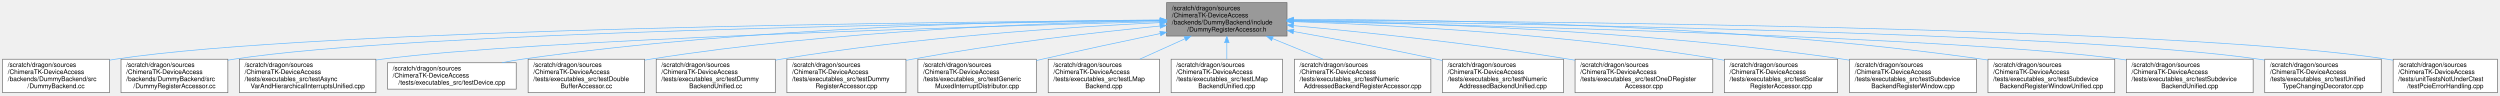
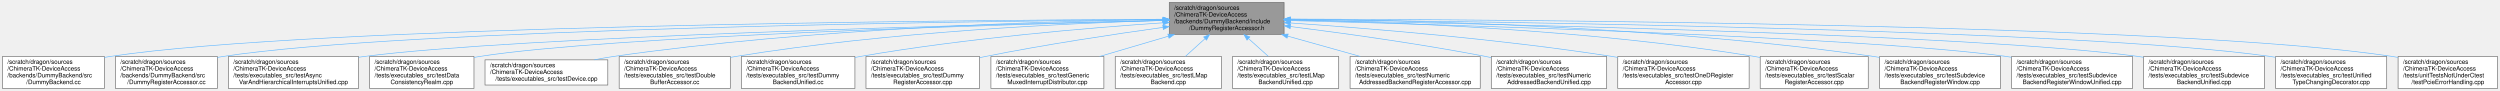
- <svg xmlns="http://www.w3.org/2000/svg" xmlns:xlink="http://www.w3.org/1999/xlink" width="3884pt" height="148pt" viewBox="0.00 0.00 3884.00 148.00">
+ <svg xmlns="http://www.w3.org/2000/svg" xmlns:xlink="http://www.w3.org/1999/xlink" width="4072pt" height="148pt" viewBox="0.00 0.00 4072.00 148.00">
  <g id="graph0" class="graph" transform="scale(1 1) rotate(0) translate(4 144)">
    <g id="Node000001" class="node">
      <g id="a_Node000001">
        <a xlink:title=" ">
-           <polygon fill="#999999" stroke="#666666" points="1995.5,-140 1808.5,-140 1808.5,-88 1995.5,-88 1995.5,-140" />
-           <text text-anchor="start" x="1816.5" y="-128" font-family="Helvetica,sans-Serif" font-size="10.00">/scratch/dragon/sources</text>
-           <text text-anchor="start" x="1816.5" y="-117" font-family="Helvetica,sans-Serif" font-size="10.00">/ChimeraTK-DeviceAccess</text>
-           <text text-anchor="start" x="1816.5" y="-106" font-family="Helvetica,sans-Serif" font-size="10.00">/backends/DummyBackend/include</text>
-           <text text-anchor="middle" x="1902" y="-95" font-family="Helvetica,sans-Serif" font-size="10.00">/DummyRegisterAccessor.h</text>
+           <polygon fill="#999999" stroke="#666666" points="2087.5,-140 1900.5,-140 1900.5,-88 2087.5,-88 2087.5,-140" />
+           <text text-anchor="start" x="1908.5" y="-128" font-family="Helvetica,sans-Serif" font-size="10.00">/scratch/dragon/sources</text>
+           <text text-anchor="start" x="1908.5" y="-117" font-family="Helvetica,sans-Serif" font-size="10.00">/ChimeraTK-DeviceAccess</text>
+           <text text-anchor="start" x="1908.5" y="-106" font-family="Helvetica,sans-Serif" font-size="10.00">/backends/DummyBackend/include</text>
+           <text text-anchor="middle" x="1994" y="-95" font-family="Helvetica,sans-Serif" font-size="10.00">/DummyRegisterAccessor.h</text>
        </a>
      </g>
    </g>
    <g id="Node000002" class="node">
      <g id="a_Node000002">
        <a xlink:href="_dummy_backend_8cc.html" target="_top" xlink:title=" ">
          <polygon fill="white" stroke="#666666" points="166,-52 0,-52 0,0 166,0 166,-52" />
          <text text-anchor="start" x="8" y="-40" font-family="Helvetica,sans-Serif" font-size="10.00">/scratch/dragon/sources</text>
          <text text-anchor="start" x="8" y="-29" font-family="Helvetica,sans-Serif" font-size="10.00">/ChimeraTK-DeviceAccess</text>
          <text text-anchor="start" x="8" y="-18" font-family="Helvetica,sans-Serif" font-size="10.00">/backends/DummyBackend/src</text>
          <text text-anchor="middle" x="83" y="-7" font-family="Helvetica,sans-Serif" font-size="10.00">/DummyBackend.cc</text>
        </a>
      </g>
    </g>
    <g id="edge1_Node000001_Node000002" class="edge">
      <g id="a_edge1_Node000001_Node000002">
        <a xlink:title=" ">
-           <path fill="none" stroke="#63b8ff" d="M1798.09,-112.46C1474.97,-110.28 490.64,-99.81 175,-52 172.05,-51.55 169.07,-51.05 166.06,-50.49" />
-           <polygon fill="#63b8ff" stroke="#63b8ff" points="1798.36,-115.96 1808.38,-112.53 1798.4,-108.96 1798.36,-115.96" />
+           <path fill="none" stroke="#63b8ff" d="M1890.33,-112.68C1556.12,-111.14 509.38,-102.34 175,-52 172.05,-51.56 169.07,-51.05 166.06,-50.5" />
+           <polygon fill="#63b8ff" stroke="#63b8ff" points="1890.47,-116.18 1900.49,-112.72 1890.5,-109.18 1890.47,-116.18" />
        </a>
      </g>
    </g>
    <g id="Node000003" class="node">
      <g id="a_Node000003">
        <a xlink:href="_dummy_register_accessor_8cc.html" target="_top" xlink:title=" ">
          <polygon fill="white" stroke="#666666" points="350,-52 184,-52 184,0 350,0 350,-52" />
          <text text-anchor="start" x="192" y="-40" font-family="Helvetica,sans-Serif" font-size="10.00">/scratch/dragon/sources</text>
          <text text-anchor="start" x="192" y="-29" font-family="Helvetica,sans-Serif" font-size="10.00">/ChimeraTK-DeviceAccess</text>
          <text text-anchor="start" x="192" y="-18" font-family="Helvetica,sans-Serif" font-size="10.00">/backends/DummyBackend/src</text>
          <text text-anchor="middle" x="267" y="-7" font-family="Helvetica,sans-Serif" font-size="10.00">/DummyRegisterAccessor.cc</text>
        </a>
      </g>
    </g>
    <g id="edge2_Node000001_Node000003" class="edge">
      <g id="a_edge2_Node000001_Node000003">
        <a xlink:title=" ">
-           <path fill="none" stroke="#63b8ff" d="M1797.97,-111.95C1498.39,-108.42 637.41,-94.77 359,-52 356.06,-51.55 353.07,-51.04 350.06,-50.47" />
-           <polygon fill="#63b8ff" stroke="#63b8ff" points="1798.34,-115.45 1808.38,-112.07 1798.43,-108.45 1798.34,-115.45" />
+           <path fill="none" stroke="#63b8ff" d="M1890.04,-112.22C1578.53,-109.38 656,-97.29 359,-52 356.05,-51.55 353.07,-51.04 350.06,-50.48" />
+           <polygon fill="#63b8ff" stroke="#63b8ff" points="1890.38,-115.72 1900.41,-112.31 1890.45,-108.72 1890.38,-115.72" />
        </a>
      </g>
    </g>
    <g id="Node000004" class="node">
      <g id="a_Node000004">
        <a xlink:href="test_async_var_and_hierarchical_interrupts_unified_8cpp.html" target="_top" xlink:title=" ">
          <polygon fill="white" stroke="#666666" points="580,-52 368,-52 368,0 580,0 580,-52" />
          <text text-anchor="start" x="376" y="-40" font-family="Helvetica,sans-Serif" font-size="10.00">/scratch/dragon/sources</text>
          <text text-anchor="start" x="376" y="-29" font-family="Helvetica,sans-Serif" font-size="10.00">/ChimeraTK-DeviceAccess</text>
          <text text-anchor="start" x="376" y="-18" font-family="Helvetica,sans-Serif" font-size="10.00">/tests/executables_src/testAsync</text>
          <text text-anchor="middle" x="474" y="-7" font-family="Helvetica,sans-Serif" font-size="10.00">VarAndHierarchicalInterruptsUnified.cpp</text>
        </a>
      </g>
    </g>
    <g id="edge3_Node000001_Node000004" class="edge">
      <g id="a_edge3_Node000001_Node000004">
        <a xlink:title=" ">
-           <path fill="none" stroke="#63b8ff" d="M1798.36,-110.43C1530.92,-103.44 822.17,-82.54 589,-52 586.06,-51.62 583.09,-51.19 580.09,-50.74" />
-           <polygon fill="#63b8ff" stroke="#63b8ff" points="1798.37,-113.93 1808.46,-110.69 1798.55,-106.94 1798.37,-113.93" />
+           <path fill="none" stroke="#63b8ff" d="M1890.12,-110.79C1609.52,-104.46 840.58,-84.57 589,-52 586.06,-51.62 583.09,-51.2 580.09,-50.75" />
+           <polygon fill="#63b8ff" stroke="#63b8ff" points="1890.22,-114.29 1900.29,-111.02 1890.38,-107.3 1890.22,-114.29" />
        </a>
      </g>
    </g>
    <g id="Node000005" class="node">
      <g id="a_Node000005">
-         <a xlink:href="test_device_8cpp.html" target="_top" xlink:title=" ">
-           <polygon fill="white" stroke="#666666" points="798,-46.5 598,-46.5 598,-5.5 798,-5.5 798,-46.5" />
-           <text text-anchor="start" x="606" y="-34.5" font-family="Helvetica,sans-Serif" font-size="10.00">/scratch/dragon/sources</text>
-           <text text-anchor="start" x="606" y="-23.5" font-family="Helvetica,sans-Serif" font-size="10.00">/ChimeraTK-DeviceAccess</text>
-           <text text-anchor="middle" x="698" y="-12.5" font-family="Helvetica,sans-Serif" font-size="10.00">/tests/executables_src/testDevice.cpp</text>
+         <a xlink:href="test_data_consistency_realm_8cpp.html" target="_top" xlink:title=" ">
+           <polygon fill="white" stroke="#666666" points="768,-52 598,-52 598,0 768,0 768,-52" />
+           <text text-anchor="start" x="606" y="-40" font-family="Helvetica,sans-Serif" font-size="10.00">/scratch/dragon/sources</text>
+           <text text-anchor="start" x="606" y="-29" font-family="Helvetica,sans-Serif" font-size="10.00">/ChimeraTK-DeviceAccess</text>
+           <text text-anchor="start" x="606" y="-18" font-family="Helvetica,sans-Serif" font-size="10.00">/tests/executables_src/testData</text>
+           <text text-anchor="middle" x="683" y="-7" font-family="Helvetica,sans-Serif" font-size="10.00">ConsistencyRealm.cpp</text>
        </a>
      </g>
    </g>
    <g id="edge4_Node000001_Node000005" class="edge">
      <g id="a_edge4_Node000001_Node000005">
        <a xlink:title=" ">
-           <path fill="none" stroke="#63b8ff" d="M1798.22,-113.07C1603.09,-111.9 1168.62,-103.16 807,-52 796.81,-50.56 786.17,-48.64 775.7,-46.51" />
-           <polygon fill="#63b8ff" stroke="#63b8ff" points="1798.44,-116.57 1808.46,-113.12 1798.48,-109.57 1798.44,-116.57" />
+           <path fill="none" stroke="#63b8ff" d="M1889.86,-110.59C1635.93,-104.26 990.11,-85.3 777,-52 774.08,-51.54 771.12,-51.03 768.14,-50.48" />
+           <polygon fill="#63b8ff" stroke="#63b8ff" points="1890.11,-114.1 1900.19,-110.84 1890.28,-107.1 1890.11,-114.1" />
        </a>
      </g>
    </g>
    <g id="Node000006" class="node">
      <g id="a_Node000006">
-         <a xlink:href="test_double_buffer_accessor_8cc.html" target="_top" xlink:title=" ">
-           <polygon fill="white" stroke="#666666" points="997.5,-52 816.5,-52 816.5,0 997.5,0 997.5,-52" />
-           <text text-anchor="start" x="824.5" y="-40" font-family="Helvetica,sans-Serif" font-size="10.00">/scratch/dragon/sources</text>
-           <text text-anchor="start" x="824.5" y="-29" font-family="Helvetica,sans-Serif" font-size="10.00">/ChimeraTK-DeviceAccess</text>
-           <text text-anchor="start" x="824.5" y="-18" font-family="Helvetica,sans-Serif" font-size="10.00">/tests/executables_src/testDouble</text>
-           <text text-anchor="middle" x="907" y="-7" font-family="Helvetica,sans-Serif" font-size="10.00">BufferAccessor.cc</text>
+         <a xlink:href="test_device_8cpp.html" target="_top" xlink:title=" ">
+           <polygon fill="white" stroke="#666666" points="986,-46.5 786,-46.5 786,-5.5 986,-5.5 986,-46.5" />
+           <text text-anchor="start" x="794" y="-34.5" font-family="Helvetica,sans-Serif" font-size="10.00">/scratch/dragon/sources</text>
+           <text text-anchor="start" x="794" y="-23.5" font-family="Helvetica,sans-Serif" font-size="10.00">/ChimeraTK-DeviceAccess</text>
+           <text text-anchor="middle" x="886" y="-12.5" font-family="Helvetica,sans-Serif" font-size="10.00">/tests/executables_src/testDevice.cpp</text>
        </a>
      </g>
    </g>
    <g id="edge5_Node000001_Node000006" class="edge">
      <g id="a_edge5_Node000001_Node000006">
        <a xlink:title=" ">
-           <path fill="none" stroke="#63b8ff" d="M1798.13,-111.96C1630.47,-108.93 1290.26,-97.19 1006,-52 1003.2,-51.55 1000.36,-51.07 997.5,-50.55" />
-           <polygon fill="#63b8ff" stroke="#63b8ff" points="1798.13,-115.46 1808.18,-112.13 1798.25,-108.46 1798.13,-115.46" />
+           <path fill="none" stroke="#63b8ff" d="M1890.06,-112.27C1707.84,-109.73 1319.29,-98.77 995,-52 984.91,-50.55 974.38,-48.64 964,-46.52" />
+           <polygon fill="#63b8ff" stroke="#63b8ff" points="1890.12,-115.77 1900.17,-112.4 1890.21,-108.77 1890.12,-115.77" />
        </a>
      </g>
    </g>
    <g id="Node000007" class="node">
      <g id="a_Node000007">
-         <a xlink:href="test_dummy_backend_unified_8cc.html" target="_top" xlink:title=" ">
-           <polygon fill="white" stroke="#666666" points="1200.5,-52 1015.5,-52 1015.5,0 1200.5,0 1200.5,-52" />
-           <text text-anchor="start" x="1023.5" y="-40" font-family="Helvetica,sans-Serif" font-size="10.00">/scratch/dragon/sources</text>
-           <text text-anchor="start" x="1023.5" y="-29" font-family="Helvetica,sans-Serif" font-size="10.00">/ChimeraTK-DeviceAccess</text>
-           <text text-anchor="start" x="1023.5" y="-18" font-family="Helvetica,sans-Serif" font-size="10.00">/tests/executables_src/testDummy</text>
-           <text text-anchor="middle" x="1108" y="-7" font-family="Helvetica,sans-Serif" font-size="10.00">BackendUnified.cc</text>
+         <a xlink:href="test_double_buffer_accessor_8cc.html" target="_top" xlink:title=" ">
+           <polygon fill="white" stroke="#666666" points="1185.5,-52 1004.5,-52 1004.5,0 1185.5,0 1185.5,-52" />
+           <text text-anchor="start" x="1012.5" y="-40" font-family="Helvetica,sans-Serif" font-size="10.00">/scratch/dragon/sources</text>
+           <text text-anchor="start" x="1012.5" y="-29" font-family="Helvetica,sans-Serif" font-size="10.00">/ChimeraTK-DeviceAccess</text>
+           <text text-anchor="start" x="1012.5" y="-18" font-family="Helvetica,sans-Serif" font-size="10.00">/tests/executables_src/testDouble</text>
+           <text text-anchor="middle" x="1095" y="-7" font-family="Helvetica,sans-Serif" font-size="10.00">BufferAccessor.cc</text>
        </a>
      </g>
    </g>
    <g id="edge6_Node000001_Node000007" class="edge">
      <g id="a_edge6_Node000001_Node000007">
        <a xlink:title=" ">
-           <path fill="none" stroke="#63b8ff" d="M1798.38,-108.89C1662.35,-102.35 1416.46,-86.59 1209,-52 1206.24,-51.54 1203.44,-51.04 1200.62,-50.52" />
-           <polygon fill="#63b8ff" stroke="#63b8ff" points="1798.23,-112.39 1808.39,-109.36 1798.56,-105.39 1798.23,-112.39" />
+           <path fill="none" stroke="#63b8ff" d="M1890.05,-110.75C1736.8,-106.15 1441.61,-92.4 1194,-52 1191.2,-51.54 1188.36,-51.05 1185.51,-50.52" />
+           <polygon fill="#63b8ff" stroke="#63b8ff" points="1890.29,-114.26 1900.39,-111.05 1890.5,-107.26 1890.29,-114.26" />
        </a>
      </g>
    </g>
    <g id="Node000008" class="node">
      <g id="a_Node000008">
-         <a xlink:href="test_dummy_register_accessor_8cpp.html" target="_top" xlink:title=" ">
-           <polygon fill="white" stroke="#666666" points="1403.5,-52 1218.5,-52 1218.5,0 1403.5,0 1403.5,-52" />
-           <text text-anchor="start" x="1226.5" y="-40" font-family="Helvetica,sans-Serif" font-size="10.00">/scratch/dragon/sources</text>
-           <text text-anchor="start" x="1226.5" y="-29" font-family="Helvetica,sans-Serif" font-size="10.00">/ChimeraTK-DeviceAccess</text>
-           <text text-anchor="start" x="1226.5" y="-18" font-family="Helvetica,sans-Serif" font-size="10.00">/tests/executables_src/testDummy</text>
-           <text text-anchor="middle" x="1311" y="-7" font-family="Helvetica,sans-Serif" font-size="10.00">RegisterAccessor.cpp</text>
+         <a xlink:href="test_dummy_backend_unified_8cc.html" target="_top" xlink:title=" ">
+           <polygon fill="white" stroke="#666666" points="1388.5,-52 1203.5,-52 1203.5,0 1388.5,0 1388.5,-52" />
+           <text text-anchor="start" x="1211.5" y="-40" font-family="Helvetica,sans-Serif" font-size="10.00">/scratch/dragon/sources</text>
+           <text text-anchor="start" x="1211.5" y="-29" font-family="Helvetica,sans-Serif" font-size="10.00">/ChimeraTK-DeviceAccess</text>
+           <text text-anchor="start" x="1211.5" y="-18" font-family="Helvetica,sans-Serif" font-size="10.00">/tests/executables_src/testDummy</text>
+           <text text-anchor="middle" x="1296" y="-7" font-family="Helvetica,sans-Serif" font-size="10.00">BackendUnified.cc</text>
        </a>
      </g>
    </g>
    <g id="edge7_Node000001_Node000008" class="edge">
      <g id="a_edge7_Node000001_Node000008">
        <a xlink:title=" ">
-           <path fill="none" stroke="#63b8ff" d="M1798.17,-103.58C1698.82,-93.74 1544.98,-76.32 1413,-52 1409.95,-51.44 1406.86,-50.84 1403.74,-50.22" />
-           <polygon fill="#63b8ff" stroke="#63b8ff" points="1797.92,-107.08 1808.22,-104.57 1798.61,-100.11 1797.92,-107.08" />
+           <path fill="none" stroke="#63b8ff" d="M1890.13,-106.84C1770.55,-98.72 1568.55,-81.84 1397,-52 1394.24,-51.52 1391.45,-51.01 1388.63,-50.47" />
+           <polygon fill="#63b8ff" stroke="#63b8ff" points="1890.16,-110.35 1900.38,-107.53 1890.63,-103.36 1890.16,-110.35" />
        </a>
      </g>
    </g>
    <g id="Node000009" class="node">
      <g id="a_Node000009">
-         <a xlink:href="test_generic_muxed_interrupt_distributor_8cpp.html" target="_top" xlink:title=" ">
-           <polygon fill="white" stroke="#666666" points="1606,-52 1422,-52 1422,0 1606,0 1606,-52" />
-           <text text-anchor="start" x="1430" y="-40" font-family="Helvetica,sans-Serif" font-size="10.00">/scratch/dragon/sources</text>
-           <text text-anchor="start" x="1430" y="-29" font-family="Helvetica,sans-Serif" font-size="10.00">/ChimeraTK-DeviceAccess</text>
-           <text text-anchor="start" x="1430" y="-18" font-family="Helvetica,sans-Serif" font-size="10.00">/tests/executables_src/testGeneric</text>
-           <text text-anchor="middle" x="1514" y="-7" font-family="Helvetica,sans-Serif" font-size="10.00">MuxedInterruptDistributor.cpp</text>
+         <a xlink:href="test_dummy_register_accessor_8cpp.html" target="_top" xlink:title=" ">
+           <polygon fill="white" stroke="#666666" points="1591.5,-52 1406.5,-52 1406.5,0 1591.5,0 1591.5,-52" />
+           <text text-anchor="start" x="1414.5" y="-40" font-family="Helvetica,sans-Serif" font-size="10.00">/scratch/dragon/sources</text>
+           <text text-anchor="start" x="1414.5" y="-29" font-family="Helvetica,sans-Serif" font-size="10.00">/ChimeraTK-DeviceAccess</text>
+           <text text-anchor="start" x="1414.5" y="-18" font-family="Helvetica,sans-Serif" font-size="10.00">/tests/executables_src/testDummy</text>
+           <text text-anchor="middle" x="1499" y="-7" font-family="Helvetica,sans-Serif" font-size="10.00">RegisterAccessor.cpp</text>
        </a>
      </g>
    </g>
    <g id="edge8_Node000001_Node000009" class="edge">
      <g id="a_edge8_Node000001_Node000009">
        <a xlink:title=" ">
-           <path fill="none" stroke="#63b8ff" d="M1798.4,-91.85C1743.75,-80.47 1675.64,-65.94 1615,-52 1612.1,-51.33 1609.15,-50.65 1606.17,-49.95" />
-           <polygon fill="#63b8ff" stroke="#63b8ff" points="1797.94,-95.33 1808.44,-93.93 1799.36,-88.47 1797.94,-95.33" />
+           <path fill="none" stroke="#63b8ff" d="M1890.28,-99.39C1810.8,-88.36 1698.56,-71.49 1601,-52 1597.96,-51.39 1594.87,-50.76 1591.76,-50.1" />
+           <polygon fill="#63b8ff" stroke="#63b8ff" points="1889.91,-102.88 1900.3,-100.78 1890.87,-95.94 1889.91,-102.88" />
        </a>
      </g>
    </g>
    <g id="Node000010" class="node">
      <g id="a_Node000010">
-         <a xlink:href="test_l_map_backend_8cpp.html" target="_top" xlink:title=" ">
-           <polygon fill="white" stroke="#666666" points="1797.5,-52 1624.5,-52 1624.5,0 1797.5,0 1797.5,-52" />
-           <text text-anchor="start" x="1632.5" y="-40" font-family="Helvetica,sans-Serif" font-size="10.00">/scratch/dragon/sources</text>
-           <text text-anchor="start" x="1632.5" y="-29" font-family="Helvetica,sans-Serif" font-size="10.00">/ChimeraTK-DeviceAccess</text>
-           <text text-anchor="start" x="1632.5" y="-18" font-family="Helvetica,sans-Serif" font-size="10.00">/tests/executables_src/testLMap</text>
-           <text text-anchor="middle" x="1711" y="-7" font-family="Helvetica,sans-Serif" font-size="10.00">Backend.cpp</text>
+         <a xlink:href="test_generic_muxed_interrupt_distributor_8cpp.html" target="_top" xlink:title=" ">
+           <polygon fill="white" stroke="#666666" points="1794,-52 1610,-52 1610,0 1794,0 1794,-52" />
+           <text text-anchor="start" x="1618" y="-40" font-family="Helvetica,sans-Serif" font-size="10.00">/scratch/dragon/sources</text>
+           <text text-anchor="start" x="1618" y="-29" font-family="Helvetica,sans-Serif" font-size="10.00">/ChimeraTK-DeviceAccess</text>
+           <text text-anchor="start" x="1618" y="-18" font-family="Helvetica,sans-Serif" font-size="10.00">/tests/executables_src/testGeneric</text>
+           <text text-anchor="middle" x="1702" y="-7" font-family="Helvetica,sans-Serif" font-size="10.00">MuxedInterruptDistributor.cpp</text>
        </a>
      </g>
    </g>
    <g id="edge9_Node000001_Node000010" class="edge">
      <g id="a_edge9_Node000001_Node000010">
        <a xlink:title=" ">
-           <path fill="none" stroke="#63b8ff" d="M1836.98,-83.73C1814.19,-73.46 1788.8,-62.03 1766.83,-52.14" />
-           <polygon fill="#63b8ff" stroke="#63b8ff" points="1835.69,-86.98 1846.24,-87.89 1838.56,-80.6 1835.69,-86.98" />
+           <path fill="none" stroke="#63b8ff" d="M1898.74,-84.94C1862.76,-74.35 1822.09,-62.37 1787.1,-52.06" />
+           <polygon fill="#63b8ff" stroke="#63b8ff" points="1898.18,-88.43 1908.76,-87.89 1900.15,-81.71 1898.18,-88.43" />
        </a>
      </g>
    </g>
    <g id="Node000011" class="node">
      <g id="a_Node000011">
-         <a xlink:href="test_l_map_backend_unified_8cpp.html" target="_top" xlink:title=" ">
-           <polygon fill="white" stroke="#666666" points="1988.5,-52 1815.5,-52 1815.5,0 1988.5,0 1988.5,-52" />
-           <text text-anchor="start" x="1823.5" y="-40" font-family="Helvetica,sans-Serif" font-size="10.00">/scratch/dragon/sources</text>
-           <text text-anchor="start" x="1823.5" y="-29" font-family="Helvetica,sans-Serif" font-size="10.00">/ChimeraTK-DeviceAccess</text>
-           <text text-anchor="start" x="1823.5" y="-18" font-family="Helvetica,sans-Serif" font-size="10.00">/tests/executables_src/testLMap</text>
-           <text text-anchor="middle" x="1902" y="-7" font-family="Helvetica,sans-Serif" font-size="10.00">BackendUnified.cpp</text>
+         <a xlink:href="test_l_map_backend_8cpp.html" target="_top" xlink:title=" ">
+           <polygon fill="white" stroke="#666666" points="1985.5,-52 1812.5,-52 1812.5,0 1985.5,0 1985.5,-52" />
+           <text text-anchor="start" x="1820.5" y="-40" font-family="Helvetica,sans-Serif" font-size="10.00">/scratch/dragon/sources</text>
+           <text text-anchor="start" x="1820.5" y="-29" font-family="Helvetica,sans-Serif" font-size="10.00">/ChimeraTK-DeviceAccess</text>
+           <text text-anchor="start" x="1820.5" y="-18" font-family="Helvetica,sans-Serif" font-size="10.00">/tests/executables_src/testLMap</text>
+           <text text-anchor="middle" x="1899" y="-7" font-family="Helvetica,sans-Serif" font-size="10.00">Backend.cpp</text>
        </a>
      </g>
    </g>
    <g id="edge10_Node000001_Node000011" class="edge">
      <g id="a_edge10_Node000001_Node000011">
        <a xlink:title=" ">
-           <path fill="none" stroke="#63b8ff" d="M1902,-77.56C1902,-69.04 1902,-60.1 1902,-52.16" />
-           <polygon fill="#63b8ff" stroke="#63b8ff" points="1898.5,-77.66 1902,-87.66 1905.5,-77.66 1898.5,-77.66" />
+           <path fill="none" stroke="#63b8ff" d="M1958.8,-81.13C1948.29,-71.62 1936.91,-61.32 1926.93,-52.29" />
+           <polygon fill="#63b8ff" stroke="#63b8ff" points="1956.5,-83.78 1966.27,-87.89 1961.2,-78.59 1956.5,-83.78" />
        </a>
      </g>
    </g>
    <g id="Node000012" class="node">
      <g id="a_Node000012">
-         <a xlink:href="test_numeric_addressed_backend_register_accessor_8cpp.html" target="_top" xlink:title=" ">
-           <polygon fill="white" stroke="#666666" points="2219,-52 2007,-52 2007,0 2219,0 2219,-52" />
-           <text text-anchor="start" x="2015" y="-40" font-family="Helvetica,sans-Serif" font-size="10.00">/scratch/dragon/sources</text>
-           <text text-anchor="start" x="2015" y="-29" font-family="Helvetica,sans-Serif" font-size="10.00">/ChimeraTK-DeviceAccess</text>
-           <text text-anchor="start" x="2015" y="-18" font-family="Helvetica,sans-Serif" font-size="10.00">/tests/executables_src/testNumeric</text>
-           <text text-anchor="middle" x="2113" y="-7" font-family="Helvetica,sans-Serif" font-size="10.00">AddressedBackendRegisterAccessor.cpp</text>
+         <a xlink:href="test_l_map_backend_unified_8cpp.html" target="_top" xlink:title=" ">
+           <polygon fill="white" stroke="#666666" points="2176.5,-52 2003.5,-52 2003.5,0 2176.5,0 2176.5,-52" />
+           <text text-anchor="start" x="2011.5" y="-40" font-family="Helvetica,sans-Serif" font-size="10.00">/scratch/dragon/sources</text>
+           <text text-anchor="start" x="2011.5" y="-29" font-family="Helvetica,sans-Serif" font-size="10.00">/ChimeraTK-DeviceAccess</text>
+           <text text-anchor="start" x="2011.5" y="-18" font-family="Helvetica,sans-Serif" font-size="10.00">/tests/executables_src/testLMap</text>
+           <text text-anchor="middle" x="2090" y="-7" font-family="Helvetica,sans-Serif" font-size="10.00">BackendUnified.cpp</text>
        </a>
      </g>
    </g>
    <g id="edge11_Node000001_Node000012" class="edge">
      <g id="a_edge11_Node000001_Node000012">
        <a xlink:title=" ">
-           <path fill="none" stroke="#63b8ff" d="M1973.15,-84C1998.51,-73.66 2026.83,-62.12 2051.33,-52.14" />
-           <polygon fill="#63b8ff" stroke="#63b8ff" points="1971.54,-80.88 1963.6,-87.89 1974.18,-87.36 1971.54,-80.88" />
+           <path fill="none" stroke="#63b8ff" d="M2029.57,-81.13C2040.2,-71.62 2051.69,-61.32 2061.77,-52.29" />
+           <polygon fill="#63b8ff" stroke="#63b8ff" points="2027.14,-78.61 2022.03,-87.89 2031.81,-83.83 2027.14,-78.61" />
        </a>
      </g>
    </g>
    <g id="Node000013" class="node">
      <g id="a_Node000013">
-         <a xlink:href="test_numeric_addressed_backend_unified_8cpp.html" target="_top" xlink:title=" ">
-           <polygon fill="white" stroke="#666666" points="2425,-52 2237,-52 2237,0 2425,0 2425,-52" />
-           <text text-anchor="start" x="2245" y="-40" font-family="Helvetica,sans-Serif" font-size="10.00">/scratch/dragon/sources</text>
-           <text text-anchor="start" x="2245" y="-29" font-family="Helvetica,sans-Serif" font-size="10.00">/ChimeraTK-DeviceAccess</text>
-           <text text-anchor="start" x="2245" y="-18" font-family="Helvetica,sans-Serif" font-size="10.00">/tests/executables_src/testNumeric</text>
-           <text text-anchor="middle" x="2331" y="-7" font-family="Helvetica,sans-Serif" font-size="10.00">AddressedBackendUnified.cpp</text>
+         <a xlink:href="test_numeric_addressed_backend_register_accessor_8cpp.html" target="_top" xlink:title=" ">
+           <polygon fill="white" stroke="#666666" points="2407,-52 2195,-52 2195,0 2407,0 2407,-52" />
+           <text text-anchor="start" x="2203" y="-40" font-family="Helvetica,sans-Serif" font-size="10.00">/scratch/dragon/sources</text>
+           <text text-anchor="start" x="2203" y="-29" font-family="Helvetica,sans-Serif" font-size="10.00">/ChimeraTK-DeviceAccess</text>
+           <text text-anchor="start" x="2203" y="-18" font-family="Helvetica,sans-Serif" font-size="10.00">/tests/executables_src/testNumeric</text>
+           <text text-anchor="middle" x="2301" y="-7" font-family="Helvetica,sans-Serif" font-size="10.00">AddressedBackendRegisterAccessor.cpp</text>
        </a>
      </g>
    </g>
    <g id="edge12_Node000001_Node000013" class="edge">
      <g id="a_edge12_Node000001_Node000013">
        <a xlink:title=" ">
-           <path fill="none" stroke="#63b8ff" d="M2005.84,-95.02C2070.02,-83.55 2153.99,-67.89 2228,-52 2230.88,-51.38 2233.8,-50.74 2236.75,-50.09" />
-           <polygon fill="#63b8ff" stroke="#63b8ff" points="2004.94,-91.63 1995.71,-96.83 2006.17,-98.52 2004.94,-91.63" />
+           <path fill="none" stroke="#63b8ff" d="M2093.67,-85.08C2131.61,-74.45 2174.59,-62.41 2211.53,-52.06" />
+           <polygon fill="#63b8ff" stroke="#63b8ff" points="2092.31,-81.83 2083.62,-87.89 2094.2,-88.57 2092.31,-81.83" />
        </a>
      </g>
    </g>
    <g id="Node000014" class="node">
      <g id="a_Node000014">
-         <a xlink:href="test_one_d_register_accessor_8cpp.html" target="_top" xlink:title=" ">
-           <polygon fill="white" stroke="#666666" points="2657,-52 2443,-52 2443,0 2657,0 2657,-52" />
-           <text text-anchor="start" x="2451" y="-40" font-family="Helvetica,sans-Serif" font-size="10.00">/scratch/dragon/sources</text>
-           <text text-anchor="start" x="2451" y="-29" font-family="Helvetica,sans-Serif" font-size="10.00">/ChimeraTK-DeviceAccess</text>
-           <text text-anchor="start" x="2451" y="-18" font-family="Helvetica,sans-Serif" font-size="10.00">/tests/executables_src/testOneDRegister</text>
-           <text text-anchor="middle" x="2550" y="-7" font-family="Helvetica,sans-Serif" font-size="10.00">Accessor.cpp</text>
+         <a xlink:href="test_numeric_addressed_backend_unified_8cpp.html" target="_top" xlink:title=" ">
+           <polygon fill="white" stroke="#666666" points="2613,-52 2425,-52 2425,0 2613,0 2613,-52" />
+           <text text-anchor="start" x="2433" y="-40" font-family="Helvetica,sans-Serif" font-size="10.00">/scratch/dragon/sources</text>
+           <text text-anchor="start" x="2433" y="-29" font-family="Helvetica,sans-Serif" font-size="10.00">/ChimeraTK-DeviceAccess</text>
+           <text text-anchor="start" x="2433" y="-18" font-family="Helvetica,sans-Serif" font-size="10.00">/tests/executables_src/testNumeric</text>
+           <text text-anchor="middle" x="2519" y="-7" font-family="Helvetica,sans-Serif" font-size="10.00">AddressedBackendUnified.cpp</text>
        </a>
      </g>
    </g>
    <g id="edge13_Node000001_Node000014" class="edge">
      <g id="a_edge13_Node000001_Node000014">
        <a xlink:title=" ">
-           <path fill="none" stroke="#63b8ff" d="M2005.8,-104.14C2113.34,-94.24 2286.04,-76.37 2434,-52 2436.95,-51.51 2439.93,-51 2442.94,-50.47" />
-           <polygon fill="#63b8ff" stroke="#63b8ff" points="2005.24,-100.67 1995.6,-105.07 2005.88,-107.64 2005.24,-100.67" />
+           <path fill="none" stroke="#63b8ff" d="M2097.86,-100.77C2183.56,-90.01 2308.16,-72.83 2416,-52 2418.89,-51.44 2421.82,-50.86 2424.78,-50.25" />
+           <polygon fill="#63b8ff" stroke="#63b8ff" points="2097.36,-97.3 2087.87,-102.02 2098.23,-104.25 2097.36,-97.3" />
        </a>
      </g>
    </g>
    <g id="Node000015" class="node">
      <g id="a_Node000015">
-         <a xlink:href="test_scalar_register_accessor_8cpp.html" target="_top" xlink:title=" ">
-           <polygon fill="white" stroke="#666666" points="2851,-52 2675,-52 2675,0 2851,0 2851,-52" />
-           <text text-anchor="start" x="2683" y="-40" font-family="Helvetica,sans-Serif" font-size="10.00">/scratch/dragon/sources</text>
-           <text text-anchor="start" x="2683" y="-29" font-family="Helvetica,sans-Serif" font-size="10.00">/ChimeraTK-DeviceAccess</text>
-           <text text-anchor="start" x="2683" y="-18" font-family="Helvetica,sans-Serif" font-size="10.00">/tests/executables_src/testScalar</text>
-           <text text-anchor="middle" x="2763" y="-7" font-family="Helvetica,sans-Serif" font-size="10.00">RegisterAccessor.cpp</text>
+         <a xlink:href="test_one_d_register_accessor_8cpp.html" target="_top" xlink:title=" ">
+           <polygon fill="white" stroke="#666666" points="2845,-52 2631,-52 2631,0 2845,0 2845,-52" />
+           <text text-anchor="start" x="2639" y="-40" font-family="Helvetica,sans-Serif" font-size="10.00">/scratch/dragon/sources</text>
+           <text text-anchor="start" x="2639" y="-29" font-family="Helvetica,sans-Serif" font-size="10.00">/ChimeraTK-DeviceAccess</text>
+           <text text-anchor="start" x="2639" y="-18" font-family="Helvetica,sans-Serif" font-size="10.00">/tests/executables_src/testOneDRegister</text>
+           <text text-anchor="middle" x="2738" y="-7" font-family="Helvetica,sans-Serif" font-size="10.00">Accessor.cpp</text>
        </a>
      </g>
    </g>
    <g id="edge14_Node000001_Node000015" class="edge">
      <g id="a_edge14_Node000001_Node000015">
        <a xlink:title=" ">
-           <path fill="none" stroke="#63b8ff" d="M2005.95,-110.38C2153.59,-105.37 2432.11,-91.18 2666,-52 2668.92,-51.51 2671.87,-50.98 2674.85,-50.41" />
-           <polygon fill="#63b8ff" stroke="#63b8ff" points="2005.42,-106.89 1995.54,-110.72 2005.65,-113.89 2005.42,-106.89" />
+           <path fill="none" stroke="#63b8ff" d="M2097.84,-106.6C2222.75,-98.05 2438.56,-80.58 2622,-52 2624.95,-51.54 2627.94,-51.05 2630.95,-50.54" />
+           <polygon fill="#63b8ff" stroke="#63b8ff" points="2097.26,-103.13 2087.52,-107.3 2097.74,-110.12 2097.26,-103.13" />
        </a>
      </g>
    </g>
    <g id="Node000016" class="node">
      <g id="a_Node000016">
-         <a xlink:href="test_subdevice_backend_register_window_8cpp.html" target="_top" xlink:title=" ">
-           <polygon fill="white" stroke="#666666" points="3066.5,-52 2869.5,-52 2869.5,0 3066.5,0 3066.5,-52" />
-           <text text-anchor="start" x="2877.5" y="-40" font-family="Helvetica,sans-Serif" font-size="10.00">/scratch/dragon/sources</text>
-           <text text-anchor="start" x="2877.5" y="-29" font-family="Helvetica,sans-Serif" font-size="10.00">/ChimeraTK-DeviceAccess</text>
-           <text text-anchor="start" x="2877.5" y="-18" font-family="Helvetica,sans-Serif" font-size="10.00">/tests/executables_src/testSubdevice</text>
-           <text text-anchor="middle" x="2968" y="-7" font-family="Helvetica,sans-Serif" font-size="10.00">BackendRegisterWindow.cpp</text>
+         <a xlink:href="test_scalar_register_accessor_8cpp.html" target="_top" xlink:title=" ">
+           <polygon fill="white" stroke="#666666" points="3039,-52 2863,-52 2863,0 3039,0 3039,-52" />
+           <text text-anchor="start" x="2871" y="-40" font-family="Helvetica,sans-Serif" font-size="10.00">/scratch/dragon/sources</text>
+           <text text-anchor="start" x="2871" y="-29" font-family="Helvetica,sans-Serif" font-size="10.00">/ChimeraTK-DeviceAccess</text>
+           <text text-anchor="start" x="2871" y="-18" font-family="Helvetica,sans-Serif" font-size="10.00">/tests/executables_src/testScalar</text>
+           <text text-anchor="middle" x="2951" y="-7" font-family="Helvetica,sans-Serif" font-size="10.00">RegisterAccessor.cpp</text>
        </a>
      </g>
    </g>
    <g id="edge15_Node000001_Node000016" class="edge">
      <g id="a_edge15_Node000001_Node000016">
        <a xlink:title=" ">
-           <path fill="none" stroke="#63b8ff" d="M2005.74,-111.95C2182.14,-108.93 2551.45,-97.22 2860,-52 2863.05,-51.55 2866.13,-51.07 2869.25,-50.54" />
-           <polygon fill="#63b8ff" stroke="#63b8ff" points="2005.62,-108.45 1995.68,-112.12 2005.74,-115.45 2005.62,-108.45" />
+           <path fill="none" stroke="#63b8ff" d="M2098.01,-111.69C2260.42,-108.29 2583.68,-96.05 2854,-52 2856.92,-51.52 2859.88,-51 2862.86,-50.44" />
+           <polygon fill="#63b8ff" stroke="#63b8ff" points="2097.47,-108.2 2087.54,-111.91 2097.61,-115.2 2097.47,-108.2" />
        </a>
      </g>
    </g>
    <g id="Node000017" class="node">
      <g id="a_Node000017">
-         <a xlink:href="test_subdevice_backend_register_window_unified_8cpp.html" target="_top" xlink:title=" ">
-           <polygon fill="white" stroke="#666666" points="3281.5,-52 3084.5,-52 3084.5,0 3281.5,0 3281.5,-52" />
-           <text text-anchor="start" x="3092.5" y="-40" font-family="Helvetica,sans-Serif" font-size="10.00">/scratch/dragon/sources</text>
-           <text text-anchor="start" x="3092.5" y="-29" font-family="Helvetica,sans-Serif" font-size="10.00">/ChimeraTK-DeviceAccess</text>
-           <text text-anchor="start" x="3092.5" y="-18" font-family="Helvetica,sans-Serif" font-size="10.00">/tests/executables_src/testSubdevice</text>
-           <text text-anchor="middle" x="3183" y="-7" font-family="Helvetica,sans-Serif" font-size="10.00">BackendRegisterWindowUnified.cpp</text>
+         <a xlink:href="test_subdevice_backend_register_window_8cpp.html" target="_top" xlink:title=" ">
+           <polygon fill="white" stroke="#666666" points="3254.5,-52 3057.5,-52 3057.5,0 3254.5,0 3254.5,-52" />
+           <text text-anchor="start" x="3065.5" y="-40" font-family="Helvetica,sans-Serif" font-size="10.00">/scratch/dragon/sources</text>
+           <text text-anchor="start" x="3065.5" y="-29" font-family="Helvetica,sans-Serif" font-size="10.00">/ChimeraTK-DeviceAccess</text>
+           <text text-anchor="start" x="3065.5" y="-18" font-family="Helvetica,sans-Serif" font-size="10.00">/tests/executables_src/testSubdevice</text>
+           <text text-anchor="middle" x="3156" y="-7" font-family="Helvetica,sans-Serif" font-size="10.00">BackendRegisterWindow.cpp</text>
        </a>
      </g>
    </g>
    <g id="edge16_Node000001_Node000017" class="edge">
      <g id="a_edge16_Node000001_Node000017">
        <a xlink:title=" ">
-           <path fill="none" stroke="#63b8ff" d="M2005.93,-113.77C2211.43,-113.94 2683.77,-107.56 3076,-52 3078.74,-51.61 3081.51,-51.19 3084.3,-50.73" />
-           <polygon fill="#63b8ff" stroke="#63b8ff" points="2005.76,-110.27 1995.75,-113.76 2005.75,-117.27 2005.76,-110.27" />
+           <path fill="none" stroke="#63b8ff" d="M2097.83,-112.81C2287.51,-111.18 2702.38,-101.64 3048,-52 3051.05,-51.56 3054.14,-51.08 3057.25,-50.57" />
+           <polygon fill="#63b8ff" stroke="#63b8ff" points="2097.56,-109.31 2087.59,-112.89 2097.61,-116.31 2097.56,-109.31" />
        </a>
      </g>
    </g>
    <g id="Node000018" class="node">
      <g id="a_Node000018">
-         <a xlink:href="test_subdevice_backend_unified_8cpp.html" target="_top" xlink:title=" ">
-           <polygon fill="white" stroke="#666666" points="3496.5,-52 3299.5,-52 3299.5,0 3496.5,0 3496.5,-52" />
-           <text text-anchor="start" x="3307.5" y="-40" font-family="Helvetica,sans-Serif" font-size="10.00">/scratch/dragon/sources</text>
-           <text text-anchor="start" x="3307.5" y="-29" font-family="Helvetica,sans-Serif" font-size="10.00">/ChimeraTK-DeviceAccess</text>
-           <text text-anchor="start" x="3307.5" y="-18" font-family="Helvetica,sans-Serif" font-size="10.00">/tests/executables_src/testSubdevice</text>
-           <text text-anchor="middle" x="3398" y="-7" font-family="Helvetica,sans-Serif" font-size="10.00">BackendUnified.cpp</text>
+         <a xlink:href="test_subdevice_backend_register_window_unified_8cpp.html" target="_top" xlink:title=" ">
+           <polygon fill="white" stroke="#666666" points="3469.5,-52 3272.5,-52 3272.5,0 3469.5,0 3469.5,-52" />
+           <text text-anchor="start" x="3280.5" y="-40" font-family="Helvetica,sans-Serif" font-size="10.00">/scratch/dragon/sources</text>
+           <text text-anchor="start" x="3280.5" y="-29" font-family="Helvetica,sans-Serif" font-size="10.00">/ChimeraTK-DeviceAccess</text>
+           <text text-anchor="start" x="3280.5" y="-18" font-family="Helvetica,sans-Serif" font-size="10.00">/tests/executables_src/testSubdevice</text>
+           <text text-anchor="middle" x="3371" y="-7" font-family="Helvetica,sans-Serif" font-size="10.00">BackendRegisterWindowUnified.cpp</text>
        </a>
      </g>
    </g>
    <g id="edge17_Node000001_Node000018" class="edge">
      <g id="a_edge17_Node000001_Node000018">
        <a xlink:title=" ">
-           <path fill="none" stroke="#63b8ff" d="M2005.72,-110.94C2284,-105.02 3042.83,-86.14 3291,-52 3293.74,-51.62 3296.51,-51.21 3299.31,-50.76" />
-           <polygon fill="#63b8ff" stroke="#63b8ff" points="2005.55,-107.44 1995.62,-111.15 2005.7,-114.44 2005.55,-107.44" />
+           <path fill="none" stroke="#63b8ff" d="M2097.93,-110.44C2359.44,-103.61 3039.77,-83.32 3264,-52 3266.74,-51.62 3269.51,-51.2 3272.3,-50.75" />
+           <polygon fill="#63b8ff" stroke="#63b8ff" points="2097.58,-106.95 2087.68,-110.71 2097.77,-113.95 2097.58,-106.95" />
        </a>
      </g>
    </g>
    <g id="Node000019" class="node">
      <g id="a_Node000019">
-         <a xlink:href="test_unified_type_changing_decorator_8cpp.html" target="_top" xlink:title=" ">
-           <polygon fill="white" stroke="#666666" points="3695.5,-52 3514.5,-52 3514.5,0 3695.5,0 3695.5,-52" />
-           <text text-anchor="start" x="3522.5" y="-40" font-family="Helvetica,sans-Serif" font-size="10.00">/scratch/dragon/sources</text>
-           <text text-anchor="start" x="3522.5" y="-29" font-family="Helvetica,sans-Serif" font-size="10.00">/ChimeraTK-DeviceAccess</text>
-           <text text-anchor="start" x="3522.5" y="-18" font-family="Helvetica,sans-Serif" font-size="10.00">/tests/executables_src/testUnified</text>
-           <text text-anchor="middle" x="3605" y="-7" font-family="Helvetica,sans-Serif" font-size="10.00">TypeChangingDecorator.cpp</text>
+         <a xlink:href="test_subdevice_backend_unified_8cpp.html" target="_top" xlink:title=" ">
+           <polygon fill="white" stroke="#666666" points="3684.5,-52 3487.5,-52 3487.5,0 3684.5,0 3684.5,-52" />
+           <text text-anchor="start" x="3495.5" y="-40" font-family="Helvetica,sans-Serif" font-size="10.00">/scratch/dragon/sources</text>
+           <text text-anchor="start" x="3495.5" y="-29" font-family="Helvetica,sans-Serif" font-size="10.00">/ChimeraTK-DeviceAccess</text>
+           <text text-anchor="start" x="3495.5" y="-18" font-family="Helvetica,sans-Serif" font-size="10.00">/tests/executables_src/testSubdevice</text>
+           <text text-anchor="middle" x="3586" y="-7" font-family="Helvetica,sans-Serif" font-size="10.00">BackendUnified.cpp</text>
        </a>
      </g>
    </g>
    <g id="edge18_Node000001_Node000019" class="edge">
      <g id="a_edge18_Node000001_Node000019">
        <a xlink:title=" ">
-           <path fill="none" stroke="#63b8ff" d="M2005.84,-111.89C2313.16,-108.15 3214.85,-93.83 3506,-52 3508.72,-51.61 3511.47,-51.17 3514.25,-50.7" />
-           <polygon fill="#63b8ff" stroke="#63b8ff" points="2005.56,-108.39 1995.6,-112.01 2005.64,-115.39 2005.56,-108.39" />
+           <path fill="none" stroke="#63b8ff" d="M2097.64,-111.28C2389,-106.06 3211.48,-88.42 3479,-52 3481.74,-51.63 3484.51,-51.22 3487.31,-50.77" />
+           <polygon fill="#63b8ff" stroke="#63b8ff" points="2097.44,-107.79 2087.5,-111.47 2097.56,-114.79 2097.44,-107.79" />
        </a>
      </g>
    </g>
    <g id="Node000020" class="node">
      <g id="a_Node000020">
-         <a xlink:href="test_pcie_error_handling_8cpp.html" target="_top" xlink:title=" ">
-           <polygon fill="white" stroke="#666666" points="3876,-52 3714,-52 3714,0 3876,0 3876,-52" />
-           <text text-anchor="start" x="3722" y="-40" font-family="Helvetica,sans-Serif" font-size="10.00">/scratch/dragon/sources</text>
-           <text text-anchor="start" x="3722" y="-29" font-family="Helvetica,sans-Serif" font-size="10.00">/ChimeraTK-DeviceAccess</text>
-           <text text-anchor="start" x="3722" y="-18" font-family="Helvetica,sans-Serif" font-size="10.00">/tests/unitTestsNotUnderCtest</text>
-           <text text-anchor="middle" x="3795" y="-7" font-family="Helvetica,sans-Serif" font-size="10.00">/testPcieErrorHandling.cpp</text>
+         <a xlink:href="test_unified_type_changing_decorator_8cpp.html" target="_top" xlink:title=" ">
+           <polygon fill="white" stroke="#666666" points="3883.5,-52 3702.5,-52 3702.5,0 3883.5,0 3883.5,-52" />
+           <text text-anchor="start" x="3710.5" y="-40" font-family="Helvetica,sans-Serif" font-size="10.00">/scratch/dragon/sources</text>
+           <text text-anchor="start" x="3710.5" y="-29" font-family="Helvetica,sans-Serif" font-size="10.00">/ChimeraTK-DeviceAccess</text>
+           <text text-anchor="start" x="3710.5" y="-18" font-family="Helvetica,sans-Serif" font-size="10.00">/tests/executables_src/testUnified</text>
+           <text text-anchor="middle" x="3793" y="-7" font-family="Helvetica,sans-Serif" font-size="10.00">TypeChangingDecorator.cpp</text>
        </a>
      </g>
    </g>
    <g id="edge19_Node000001_Node000020" class="edge">
      <g id="a_edge19_Node000001_Node000020">
        <a xlink:title=" ">
-           <path fill="none" stroke="#63b8ff" d="M2005.63,-112.72C2337.87,-111.31 3374,-102.83 3705,-52 3707.89,-51.56 3710.81,-51.05 3713.75,-50.5" />
-           <polygon fill="#63b8ff" stroke="#63b8ff" points="2005.52,-109.22 1995.53,-112.76 2005.55,-116.22 2005.52,-109.22" />
+           <path fill="none" stroke="#63b8ff" d="M2097.92,-112.15C2417.6,-109.07 3383.44,-96.28 3694,-52 3696.72,-51.61 3699.47,-51.18 3702.25,-50.71" />
+           <polygon fill="#63b8ff" stroke="#63b8ff" points="2097.7,-108.65 2087.74,-112.25 2097.77,-115.65 2097.7,-108.65" />
+         </a>
+       </g>
+     </g>
+     <g id="Node000021" class="node">
+       <g id="a_Node000021">
+         <a xlink:href="test_pcie_error_handling_8cpp.html" target="_top" xlink:title=" ">
+           <polygon fill="white" stroke="#666666" points="4064,-52 3902,-52 3902,0 4064,0 4064,-52" />
+           <text text-anchor="start" x="3910" y="-40" font-family="Helvetica,sans-Serif" font-size="10.00">/scratch/dragon/sources</text>
+           <text text-anchor="start" x="3910" y="-29" font-family="Helvetica,sans-Serif" font-size="10.00">/ChimeraTK-DeviceAccess</text>
+           <text text-anchor="start" x="3910" y="-18" font-family="Helvetica,sans-Serif" font-size="10.00">/tests/unitTestsNotUnderCtest</text>
+           <text text-anchor="middle" x="3983" y="-7" font-family="Helvetica,sans-Serif" font-size="10.00">/testPcieErrorHandling.cpp</text>
+         </a>
+       </g>
+     </g>
+     <g id="edge20_Node000001_Node000021" class="edge">
+       <g id="a_edge20_Node000001_Node000021">
+         <a xlink:title=" ">
+           <path fill="none" stroke="#63b8ff" d="M2097.78,-112.93C2441.78,-112.17 3542.55,-105.51 3893,-52 3895.89,-51.56 3898.81,-51.06 3901.75,-50.5" />
+           <polygon fill="#63b8ff" stroke="#63b8ff" points="2097.58,-109.43 2087.58,-112.95 2097.59,-116.43 2097.58,-109.43" />
        </a>
      </g>
    </g>
  </g>
</svg>
